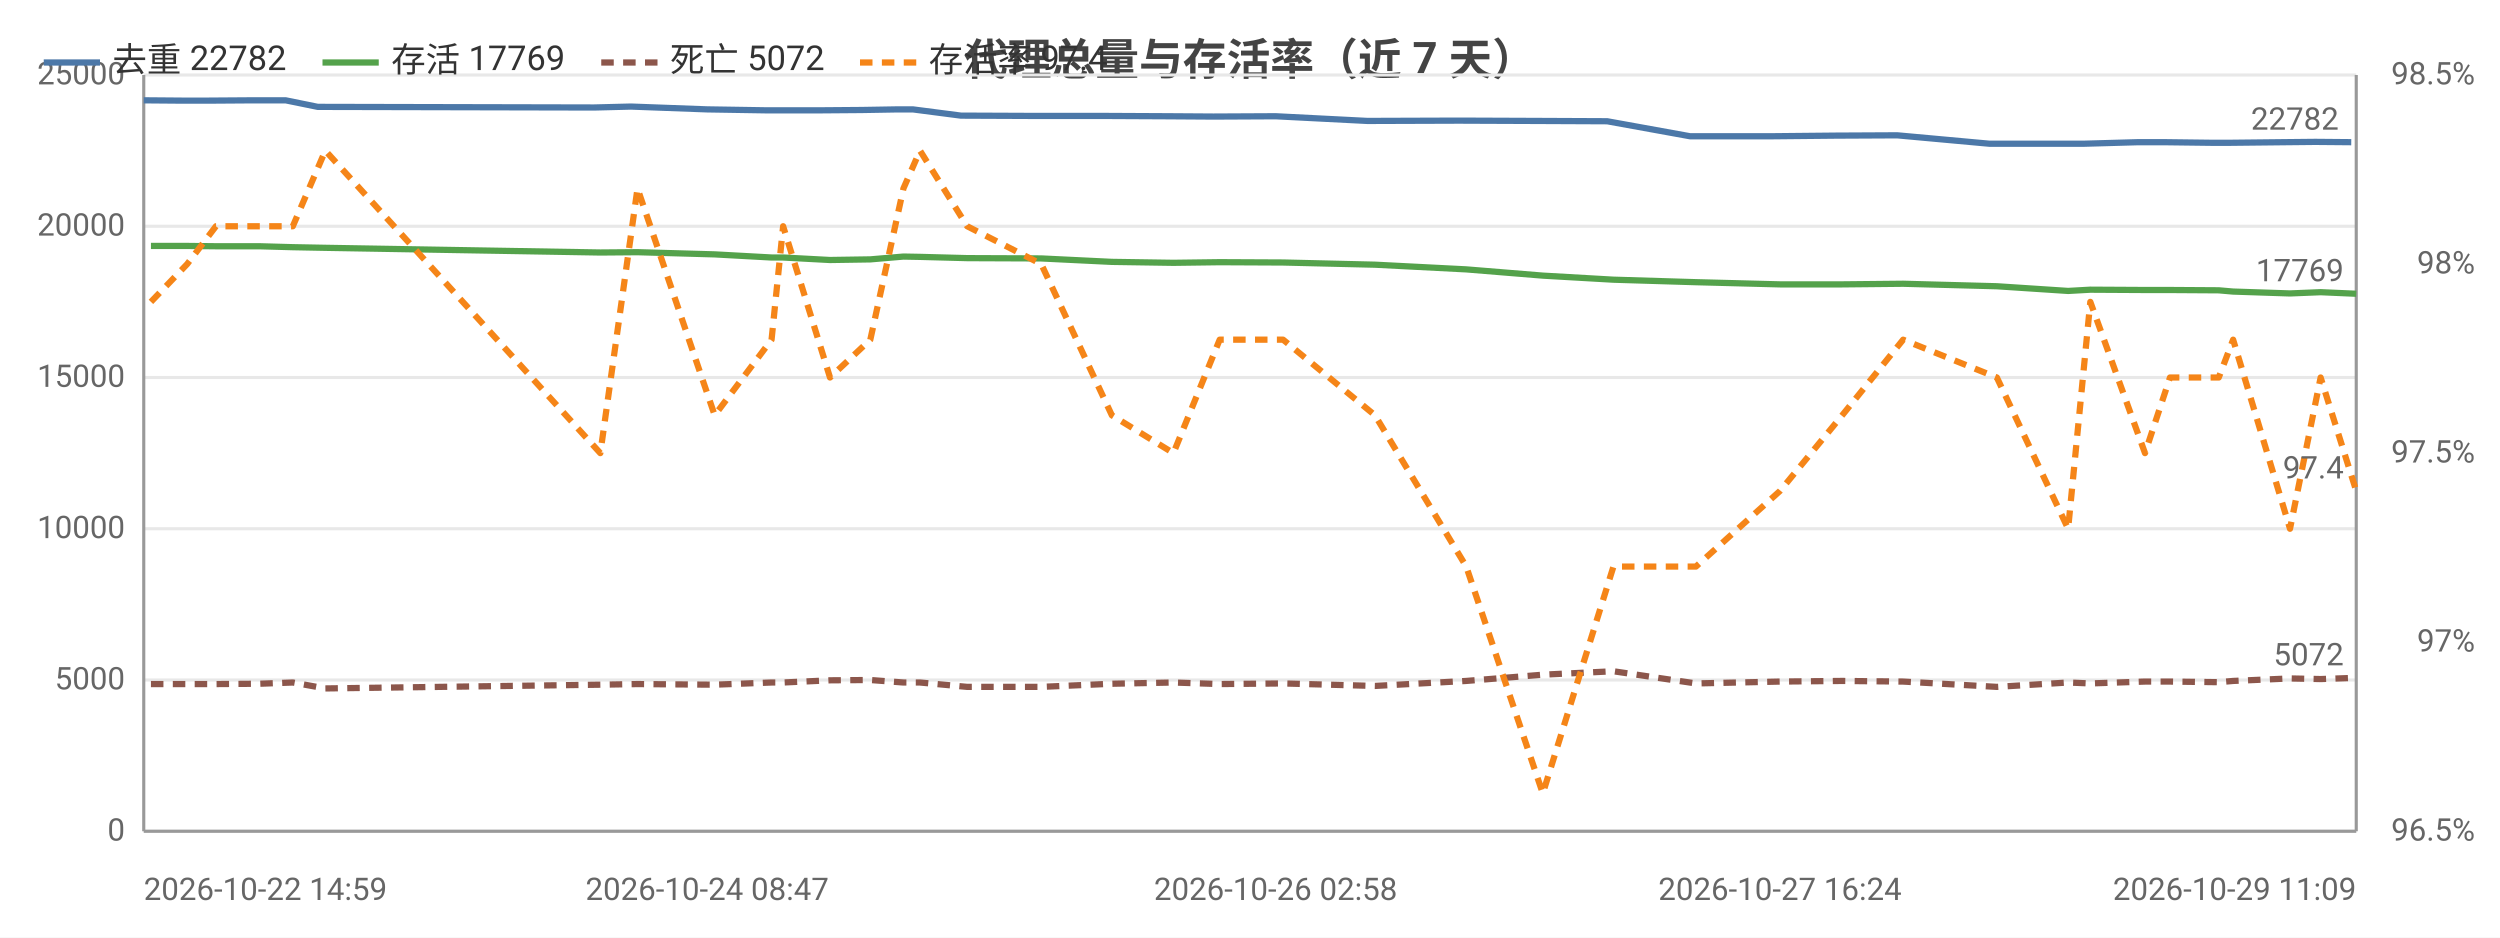
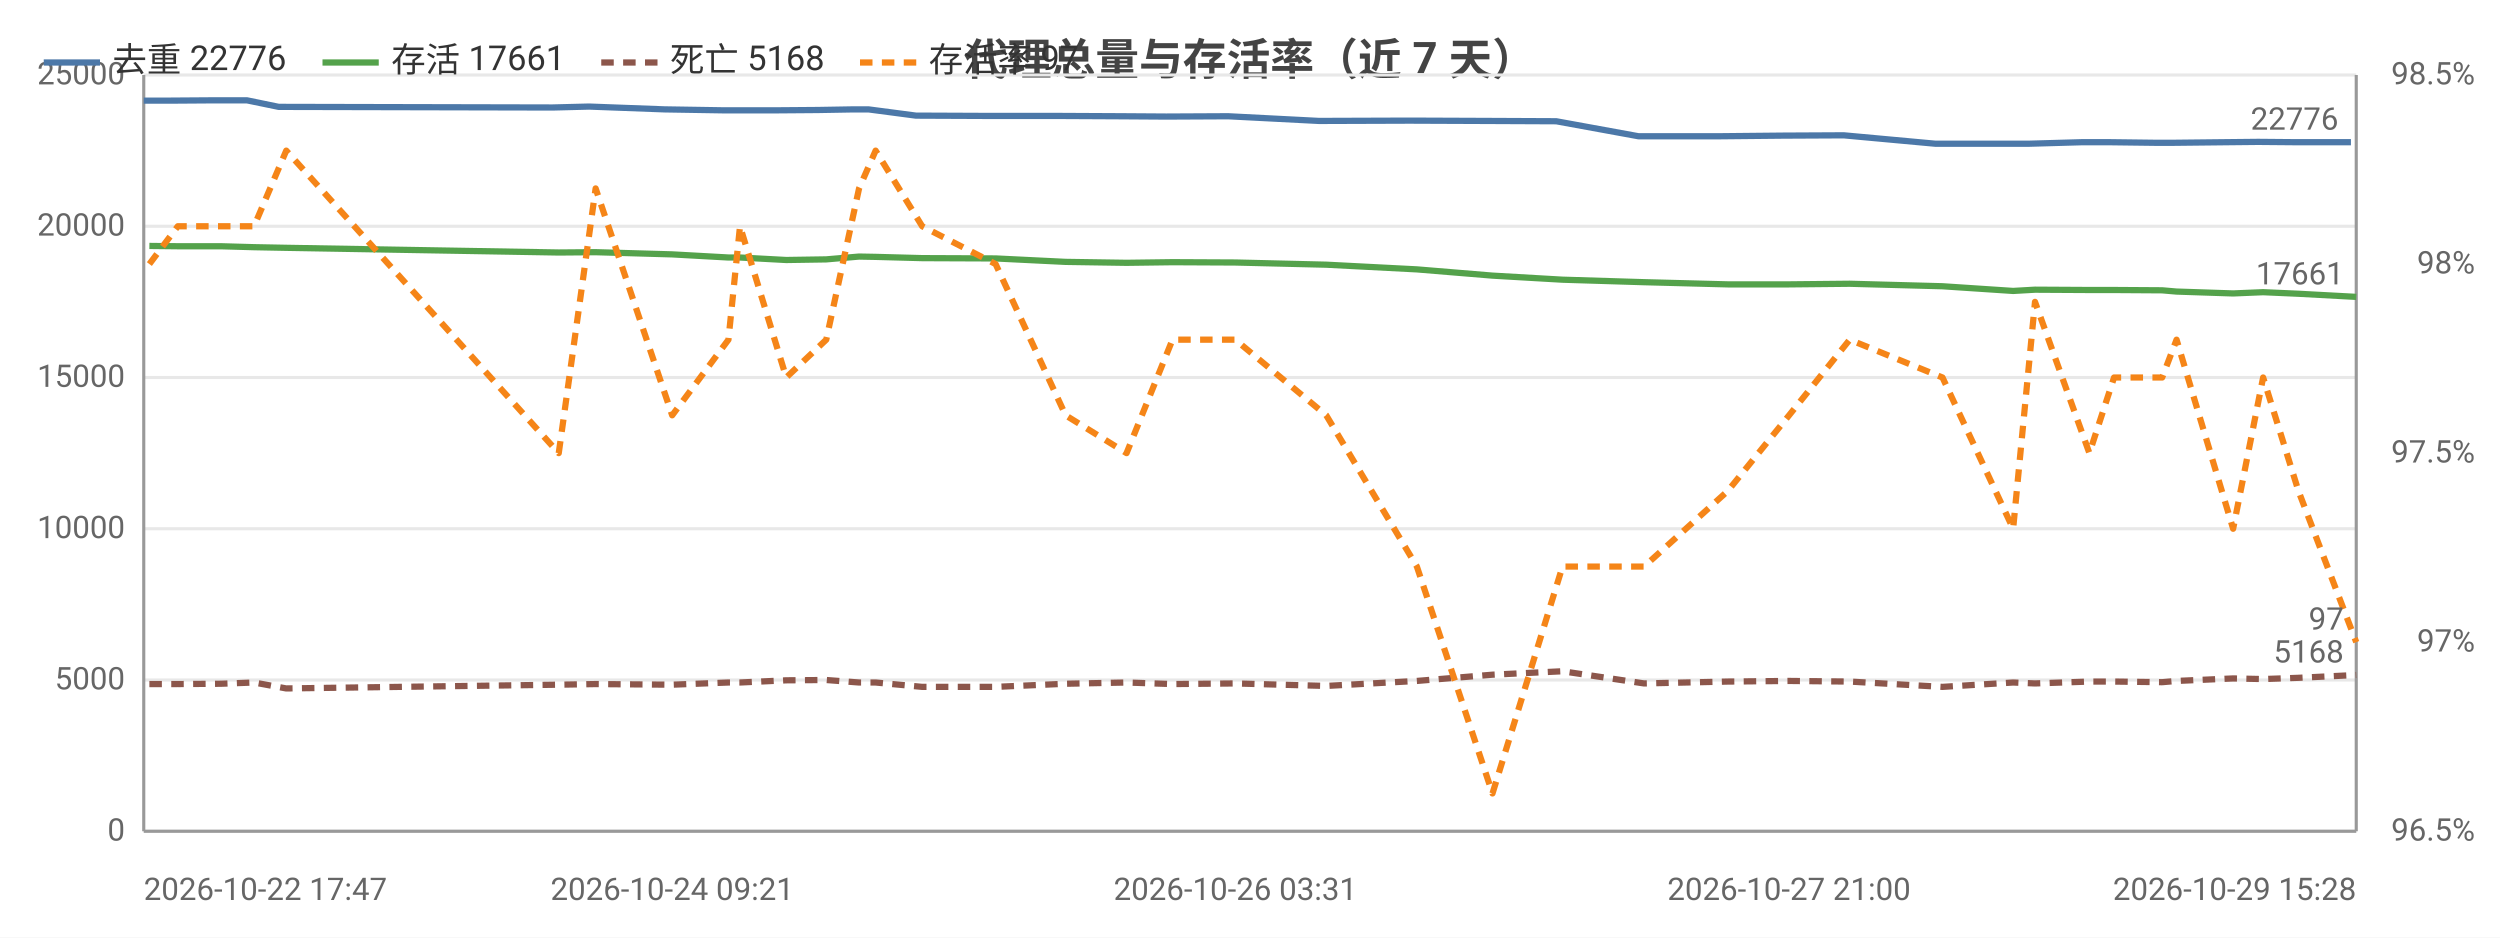
<svg xmlns="http://www.w3.org/2000/svg" width="800" height="300" viewBox="0 0 800 300">
  <rect width="800" height="300" fill="#ffffff" />
  <style>text{font-family:system-ui,-apple-system,'Segoe UI',Roboto,'PingFang SC','Microsoft YaHei','Noto Sans CJK SC',sans-serif}.g{stroke:#e8e8e8;stroke-width:1}.a{stroke:#999;stroke-width:1}.t{font-size:10px;fill:#666}.m{font-size:10px;text-anchor:middle;fill:#666}.e{font-size:10px;text-anchor:end;fill:#666}.l{font-size:11px;fill:#333}.tt{font-size:14px;font-weight:600;text-anchor:middle;fill:#444}.em{font-size:13px;text-anchor:middle;fill:#999}</style>
  <text class="tt" x="400.0" y="24">代理总量与存活率（近 7 天）</text>
  <line class="g" x1="46" y1="266" x2="754" y2="266" />
  <text class="e" x="40" y="269">0</text>
  <line class="g" x1="46" y1="217.6" x2="754" y2="217.6" />
  <text class="e" x="40" y="220.6">5000</text>
  <line class="g" x1="46" y1="169.2" x2="754" y2="169.2" />
  <text class="e" x="40" y="172.2">10000</text>
  <line class="g" x1="46" y1="120.8" x2="754" y2="120.8" />
  <text class="e" x="40" y="123.8">15000</text>
  <line class="g" x1="46" y1="72.4" x2="754" y2="72.4" />
  <text class="e" x="40" y="75.4">20000</text>
  <line class="g" x1="46" y1="24" x2="754" y2="24" />
  <text class="e" x="40" y="27">25000</text>
  <text class="e" x="792" y="269">96.5%</text>
  <text class="e" x="792" y="208.5">97%</text>
  <text class="e" x="792" y="148">97.5%</text>
  <text class="e" x="792" y="87.5">98%</text>
  <text class="e" x="792" y="27">98.5%</text>
  <line class="a" x1="754" y1="24" x2="754" y2="266" />
  <line class="a" x1="46" y1="24" x2="46" y2="266" />
  <line class="a" x1="46" y1="266" x2="754" y2="266" />
-   <polyline fill="none" stroke="#4c78a8" stroke-width="2" stroke-linejoin="round" points="46,32.1 58.1,32.2 66.9,32.2 81.0,32.1 91.4,32.1 101.7,34.2 190.1,34.4 201.9,34.1 226.3,35.0 244.8,35.3 248.4,35.3 263.1,35.3 275.8,35.2 287.3,35.0 292.1,35.0 307.5,37.0 331.1,37.1 353.5,37.1 373.5,37.2 388.3,37.3 408.2,37.2 437.6,38.7 466.9,38.6 492.0,38.7 514.3,38.8 540.8,43.6 567.3,43.6 587.4,43.4 607.1,43.3 636.7,46.0 659.9,46.0 666.6,46.0 684.2,45.5 692.5,45.5 708.3,45.7 712.9,45.7 731.1,45.5 740.9,45.4 752.4,45.5" />
-   <circle cx="46" cy="32.1" r="4" fill="transparent" />
-   <circle cx="66.9" cy="32.2" r="4" fill="transparent" />
-   <circle cx="91.4" cy="32.1" r="4" fill="transparent" />
-   <circle cx="190.1" cy="34.4" r="4" fill="transparent" />
-   <circle cx="226.3" cy="35.0" r="4" fill="transparent" />
-   <circle cx="248.4" cy="35.3" r="4" fill="transparent" />
-   <circle cx="275.8" cy="35.2" r="4" fill="transparent" />
-   <circle cx="292.1" cy="35.0" r="4" fill="transparent" />
-   <circle cx="331.1" cy="37.1" r="4" fill="transparent" />
-   <circle cx="373.5" cy="37.2" r="4" fill="transparent" />
-   <circle cx="408.2" cy="37.2" r="4" fill="transparent" />
-   <circle cx="466.9" cy="38.6" r="4" fill="transparent" />
-   <circle cx="514.3" cy="38.8" r="4" fill="transparent" />
-   <circle cx="567.3" cy="43.6" r="4" fill="transparent" />
-   <circle cx="607.1" cy="43.3" r="4" fill="transparent" />
-   <circle cx="659.9" cy="46.0" r="4" fill="transparent" />
-   <circle cx="684.2" cy="45.5" r="4" fill="transparent" />
-   <circle cx="708.3" cy="45.7" r="4" fill="transparent" />
-   <circle cx="731.1" cy="45.5" r="4" fill="transparent" />
-   <circle cx="752.4" cy="45.5" r="4" fill="transparent" />
-   <text class="t" x="748.4" y="41.5" text-anchor="end" fill="#4c78a8">22782</text>
-   <polyline fill="none" stroke="#54a24b" stroke-width="2" stroke-linejoin="round" points="48.3,78.7 59.9,78.7 69.1,78.8 83.0,78.8 93.7,79.1 104.1,79.3 192.1,80.8 204.0,80.7 228.7,81.4 246.9,82.4 250.6,82.4 265.6,83.2 278.5,83.0 289.1,82.1 294.4,82.2 309.5,82.6 333.2,82.7 355.8,83.8 375.5,84.1 390.3,83.9 410.6,84.0 440.0,84.7 469.2,86.2 493.7,88.2 516.3,89.5 542.7,90.3 569.6,91.0 589.5,91.0 609.0,90.8 639.0,91.6 661.8,93.1 668.9,92.7 686.4,92.8 694.4,92.8 710.0,92.9 714.6,93.3 732.8,93.9 742.6,93.5 754,94.0" />
-   <circle cx="48.3" cy="78.7" r="4" fill="transparent" />
-   <circle cx="69.1" cy="78.8" r="4" fill="transparent" />
-   <circle cx="93.7" cy="79.1" r="4" fill="transparent" />
-   <circle cx="192.1" cy="80.8" r="4" fill="transparent" />
-   <circle cx="228.7" cy="81.4" r="4" fill="transparent" />
-   <circle cx="250.6" cy="82.4" r="4" fill="transparent" />
-   <circle cx="278.5" cy="83.0" r="4" fill="transparent" />
-   <circle cx="294.4" cy="82.2" r="4" fill="transparent" />
-   <circle cx="333.2" cy="82.7" r="4" fill="transparent" />
-   <circle cx="375.5" cy="84.1" r="4" fill="transparent" />
-   <circle cx="410.6" cy="84.0" r="4" fill="transparent" />
-   <circle cx="469.2" cy="86.2" r="4" fill="transparent" />
-   <circle cx="516.3" cy="89.5" r="4" fill="transparent" />
-   <circle cx="569.6" cy="91.0" r="4" fill="transparent" />
-   <circle cx="609.0" cy="90.8" r="4" fill="transparent" />
-   <circle cx="661.8" cy="93.1" r="4" fill="transparent" />
-   <circle cx="686.4" cy="92.8" r="4" fill="transparent" />
-   <circle cx="710.0" cy="92.9" r="4" fill="transparent" />
-   <circle cx="732.8" cy="93.9" r="4" fill="transparent" />
-   <circle cx="754" cy="94.0" r="4" fill="transparent" />
-   <text class="t" x="750" y="90.0" text-anchor="end" fill="#54a24b">17769</text>
-   <polyline fill="none" stroke="#8c564b" stroke-width="2" stroke-dasharray="4,3" stroke-linejoin="round" points="48.3,218.9 59.9,218.9 69.1,218.9 83.0,218.8 93.7,218.4 104.1,220.3 192.1,219.1 204.0,218.9 228.7,219.1 246.9,218.4 250.6,218.4 265.6,217.7 278.5,217.6 289.1,218.4 294.4,218.4 309.5,219.8 333.2,219.8 355.8,218.8 375.5,218.4 390.3,218.9 410.6,218.7 440.0,219.5 469.2,217.9 493.7,215.9 516.3,214.8 542.7,218.7 569.6,218.1 589.5,217.9 609.0,218.1 639.0,219.8 661.8,218.4 668.9,218.7 686.4,218.1 694.4,218.1 710.0,218.3 714.6,217.9 732.8,217.1 742.6,217.3 754,216.9" />
-   <circle cx="48.3" cy="218.9" r="4" fill="transparent" />
-   <circle cx="69.1" cy="218.9" r="4" fill="transparent" />
-   <circle cx="93.7" cy="218.4" r="4" fill="transparent" />
-   <circle cx="192.1" cy="219.1" r="4" fill="transparent" />
-   <circle cx="228.7" cy="219.1" r="4" fill="transparent" />
-   <circle cx="250.6" cy="218.4" r="4" fill="transparent" />
-   <circle cx="278.5" cy="217.6" r="4" fill="transparent" />
-   <circle cx="294.4" cy="218.4" r="4" fill="transparent" />
-   <circle cx="333.2" cy="219.8" r="4" fill="transparent" />
-   <circle cx="375.5" cy="218.4" r="4" fill="transparent" />
-   <circle cx="410.6" cy="218.7" r="4" fill="transparent" />
-   <circle cx="469.2" cy="217.9" r="4" fill="transparent" />
-   <circle cx="516.3" cy="214.8" r="4" fill="transparent" />
-   <circle cx="569.6" cy="218.1" r="4" fill="transparent" />
-   <circle cx="609.0" cy="218.1" r="4" fill="transparent" />
-   <circle cx="661.8" cy="218.4" r="4" fill="transparent" />
-   <circle cx="686.4" cy="218.1" r="4" fill="transparent" />
-   <circle cx="710.0" cy="218.3" r="4" fill="transparent" />
-   <circle cx="732.8" cy="217.1" r="4" fill="transparent" />
-   <circle cx="754" cy="216.9" r="4" fill="transparent" />
-   <text class="t" x="750" y="212.9" text-anchor="end" fill="#8c564b">5072</text>
-   <polyline fill="none" stroke="#f58518" stroke-width="2" stroke-dasharray="4,3" stroke-linejoin="round" points="48.3,96.6 59.9,84.5 69.1,72.4 83.0,72.4 93.7,72.4 104.1,48.2 192.1,145 204.0,60.3 228.7,132.9 246.9,108.7 250.6,72.4 265.6,120.8 278.5,108.7 289.1,60.3 294.4,48.2 309.5,72.4 333.2,84.5 355.8,132.9 375.5,145 390.3,108.7 410.6,108.7 440.0,132.9 469.2,181.3 493.7,253.9 516.3,181.3 542.7,181.3 569.6,157.1 589.5,132.9 609.0,108.7 639.0,120.8 661.8,169.2 668.9,96.6 686.4,145 694.4,120.8 710.0,120.8 714.6,108.7 732.8,169.2 742.6,120.8 754,157.1" />
-   <circle cx="48.3" cy="96.6" r="4" fill="transparent" />
-   <circle cx="69.1" cy="72.4" r="4" fill="transparent" />
-   <circle cx="93.7" cy="72.4" r="4" fill="transparent" />
-   <circle cx="192.1" cy="145" r="4" fill="transparent" />
-   <circle cx="228.7" cy="132.9" r="4" fill="transparent" />
-   <circle cx="250.6" cy="72.4" r="4" fill="transparent" />
-   <circle cx="278.5" cy="108.7" r="4" fill="transparent" />
-   <circle cx="294.4" cy="48.2" r="4" fill="transparent" />
-   <circle cx="333.2" cy="84.5" r="4" fill="transparent" />
-   <circle cx="375.5" cy="145" r="4" fill="transparent" />
-   <circle cx="410.6" cy="108.7" r="4" fill="transparent" />
-   <circle cx="469.2" cy="181.3" r="4" fill="transparent" />
-   <circle cx="516.3" cy="181.3" r="4" fill="transparent" />
-   <circle cx="569.6" cy="157.1" r="4" fill="transparent" />
-   <circle cx="609.0" cy="108.7" r="4" fill="transparent" />
-   <circle cx="661.8" cy="169.2" r="4" fill="transparent" />
-   <circle cx="686.4" cy="145" r="4" fill="transparent" />
-   <circle cx="710.0" cy="120.8" r="4" fill="transparent" />
-   <circle cx="732.8" cy="169.2" r="4" fill="transparent" />
-   <circle cx="754" cy="157.1" r="4" fill="transparent" />
-   <text class="t" x="750" y="153.1" text-anchor="end" fill="#f58518">97.4</text>
-   <text class="t" x="46" y="288">2026-10-22 14:59</text>
-   <text class="m" x="226.3" y="288">2026-10-24 08:47</text>
-   <text class="m" x="408.2" y="288">2026-10-26 02:58</text>
-   <text class="m" x="569.6" y="288">2026-10-27 16:24</text>
-   <text class="e" x="754" y="288">2026-10-29 11:09</text>
+   <polyline fill="none" stroke="#4c78a8" stroke-width="2" stroke-linejoin="round" points="46,32.2 54.7,32.2 68.7,32.1 79.0,32.1 89.2,34.2 176.8,34.4 188.5,34.1 212.7,35.0 231.1,35.3 234.6,35.3 249.1,35.3 261.8,35.2 273.1,35.0 277.9,35.0 293.1,37.0 316.5,37.1 338.7,37.1 358.5,37.2 373.2,37.3 393.0,37.2 422.1,38.7 451.1,38.6 475.9,38.7 498.0,38.8 524.3,43.6 550.5,43.6 570.5,43.4 590.0,43.3 619.4,46.0 642.3,46.0 649.0,46.0 666.4,45.5 674.6,45.5 690.3,45.7 694.8,45.7 712.9,45.5 722.6,45.4 734.0,45.5 752.3,45.5" />
+   <circle cx="46" cy="32.2" r="4" fill="transparent" />
+   <circle cx="68.7" cy="32.1" r="4" fill="transparent" />
+   <circle cx="89.2" cy="34.2" r="4" fill="transparent" />
+   <circle cx="188.5" cy="34.1" r="4" fill="transparent" />
+   <circle cx="231.1" cy="35.3" r="4" fill="transparent" />
+   <circle cx="249.1" cy="35.3" r="4" fill="transparent" />
+   <circle cx="273.1" cy="35.0" r="4" fill="transparent" />
+   <circle cx="293.1" cy="37.0" r="4" fill="transparent" />
+   <circle cx="338.7" cy="37.1" r="4" fill="transparent" />
+   <circle cx="373.2" cy="37.3" r="4" fill="transparent" />
+   <circle cx="422.1" cy="38.7" r="4" fill="transparent" />
+   <circle cx="475.9" cy="38.7" r="4" fill="transparent" />
+   <circle cx="524.3" cy="43.6" r="4" fill="transparent" />
+   <circle cx="570.5" cy="43.4" r="4" fill="transparent" />
+   <circle cx="619.4" cy="46.0" r="4" fill="transparent" />
+   <circle cx="649.0" cy="46.0" r="4" fill="transparent" />
+   <circle cx="674.6" cy="45.5" r="4" fill="transparent" />
+   <circle cx="694.8" cy="45.7" r="4" fill="transparent" />
+   <circle cx="722.6" cy="45.4" r="4" fill="transparent" />
+   <circle cx="752.3" cy="45.5" r="4" fill="transparent" />
+   <text class="t" x="748.3" y="41.5" text-anchor="end" fill="#4c78a8">22776</text>
+   <polyline fill="none" stroke="#54a24b" stroke-width="2" stroke-linejoin="round" points="47.8,78.7 56.9,78.8 70.7,78.8 81.3,79.1 91.6,79.3 178.8,80.8 190.6,80.7 215.1,81.4 233.1,82.4 236.8,82.4 251.6,83.2 264.4,83.0 274.9,82.1 280.2,82.2 295.1,82.6 318.6,82.7 341.0,83.8 360.5,84.1 375.2,83.9 395.3,84.0 424.4,84.7 453.4,86.2 477.6,88.2 500.0,89.5 526.1,90.3 552.9,91.0 572.5,91.0 591.9,90.8 621.6,91.6 644.2,93.1 651.2,92.7 668.6,92.8 676.5,92.8 691.9,92.9 696.5,93.3 714.6,93.9 724.2,93.5 735.5,94.0 754,95.0" />
+   <circle cx="47.8" cy="78.7" r="4" fill="transparent" />
+   <circle cx="70.7" cy="78.8" r="4" fill="transparent" />
+   <circle cx="91.6" cy="79.3" r="4" fill="transparent" />
+   <circle cx="190.6" cy="80.7" r="4" fill="transparent" />
+   <circle cx="233.1" cy="82.4" r="4" fill="transparent" />
+   <circle cx="251.6" cy="83.2" r="4" fill="transparent" />
+   <circle cx="274.9" cy="82.1" r="4" fill="transparent" />
+   <circle cx="295.1" cy="82.6" r="4" fill="transparent" />
+   <circle cx="341.0" cy="83.8" r="4" fill="transparent" />
+   <circle cx="375.2" cy="83.9" r="4" fill="transparent" />
+   <circle cx="424.4" cy="84.7" r="4" fill="transparent" />
+   <circle cx="477.6" cy="88.2" r="4" fill="transparent" />
+   <circle cx="526.1" cy="90.3" r="4" fill="transparent" />
+   <circle cx="572.5" cy="91.0" r="4" fill="transparent" />
+   <circle cx="621.6" cy="91.6" r="4" fill="transparent" />
+   <circle cx="651.2" cy="92.7" r="4" fill="transparent" />
+   <circle cx="676.5" cy="92.8" r="4" fill="transparent" />
+   <circle cx="696.5" cy="93.3" r="4" fill="transparent" />
+   <circle cx="724.2" cy="93.5" r="4" fill="transparent" />
+   <circle cx="754" cy="95.0" r="4" fill="transparent" />
+   <text class="t" x="750" y="91.0" text-anchor="end" fill="#54a24b">17661</text>
+   <polyline fill="none" stroke="#8c564b" stroke-width="2" stroke-dasharray="4,3" stroke-linejoin="round" points="47.8,218.9 56.9,218.9 70.7,218.8 81.3,218.4 91.6,220.3 178.8,219.1 190.6,218.9 215.1,219.1 233.1,218.4 236.8,218.4 251.6,217.7 264.4,217.6 274.9,218.4 280.2,218.4 295.1,219.8 318.6,219.8 341.0,218.8 360.5,218.4 375.2,218.9 395.3,218.7 424.4,219.5 453.4,217.9 477.6,215.9 500.0,214.8 526.1,218.7 552.9,218.1 572.5,217.9 591.9,218.1 621.6,219.8 644.2,218.4 651.2,218.7 668.6,218.1 676.5,218.1 691.9,218.3 696.5,217.9 714.6,217.1 724.2,217.3 735.5,216.9 754,216.0" />
+   <circle cx="47.8" cy="218.9" r="4" fill="transparent" />
+   <circle cx="70.7" cy="218.8" r="4" fill="transparent" />
+   <circle cx="91.6" cy="220.3" r="4" fill="transparent" />
+   <circle cx="190.6" cy="218.9" r="4" fill="transparent" />
+   <circle cx="233.1" cy="218.4" r="4" fill="transparent" />
+   <circle cx="251.6" cy="217.7" r="4" fill="transparent" />
+   <circle cx="274.9" cy="218.4" r="4" fill="transparent" />
+   <circle cx="295.1" cy="219.8" r="4" fill="transparent" />
+   <circle cx="341.0" cy="218.8" r="4" fill="transparent" />
+   <circle cx="375.2" cy="218.9" r="4" fill="transparent" />
+   <circle cx="424.4" cy="219.5" r="4" fill="transparent" />
+   <circle cx="477.6" cy="215.9" r="4" fill="transparent" />
+   <circle cx="526.1" cy="218.7" r="4" fill="transparent" />
+   <circle cx="572.5" cy="217.9" r="4" fill="transparent" />
+   <circle cx="621.6" cy="219.8" r="4" fill="transparent" />
+   <circle cx="651.2" cy="218.7" r="4" fill="transparent" />
+   <circle cx="676.5" cy="218.1" r="4" fill="transparent" />
+   <circle cx="696.5" cy="217.9" r="4" fill="transparent" />
+   <circle cx="724.2" cy="217.3" r="4" fill="transparent" />
+   <circle cx="754" cy="216.0" r="4" fill="transparent" />
+   <text class="t" x="750" y="212.0" text-anchor="end" fill="#8c564b">5168</text>
+   <polyline fill="none" stroke="#f58518" stroke-width="2" stroke-dasharray="4,3" stroke-linejoin="round" points="47.8,84.5 56.9,72.4 70.7,72.4 81.3,72.4 91.6,48.2 178.8,145 190.6,60.3 215.1,132.9 233.1,108.7 236.8,72.4 251.6,120.8 264.4,108.7 274.9,60.3 280.2,48.2 295.1,72.4 318.6,84.5 341.0,132.9 360.5,145 375.2,108.7 395.3,108.7 424.4,132.9 453.4,181.3 477.6,253.9 500.0,181.3 526.1,181.3 552.9,157.1 572.5,132.9 591.9,108.7 621.6,120.8 644.2,169.2 651.2,96.6 668.6,145 676.5,120.8 691.9,120.8 696.5,108.7 714.6,169.2 724.2,120.8 735.5,157.1 754,205.5" />
+   <circle cx="47.8" cy="84.5" r="4" fill="transparent" />
+   <circle cx="70.7" cy="72.4" r="4" fill="transparent" />
+   <circle cx="91.6" cy="48.2" r="4" fill="transparent" />
+   <circle cx="190.6" cy="60.3" r="4" fill="transparent" />
+   <circle cx="233.1" cy="108.7" r="4" fill="transparent" />
+   <circle cx="251.6" cy="120.8" r="4" fill="transparent" />
+   <circle cx="274.9" cy="60.3" r="4" fill="transparent" />
+   <circle cx="295.1" cy="72.4" r="4" fill="transparent" />
+   <circle cx="341.0" cy="132.9" r="4" fill="transparent" />
+   <circle cx="375.2" cy="108.7" r="4" fill="transparent" />
+   <circle cx="424.4" cy="132.9" r="4" fill="transparent" />
+   <circle cx="477.6" cy="253.9" r="4" fill="transparent" />
+   <circle cx="526.1" cy="181.3" r="4" fill="transparent" />
+   <circle cx="572.5" cy="132.9" r="4" fill="transparent" />
+   <circle cx="621.6" cy="120.8" r="4" fill="transparent" />
+   <circle cx="651.2" cy="96.6" r="4" fill="transparent" />
+   <circle cx="676.5" cy="120.8" r="4" fill="transparent" />
+   <circle cx="696.5" cy="108.7" r="4" fill="transparent" />
+   <circle cx="724.2" cy="120.8" r="4" fill="transparent" />
+   <circle cx="754" cy="205.5" r="4" fill="transparent" />
+   <text class="t" x="750" y="201.5" text-anchor="end" fill="#f58518">97</text>
+   <text class="t" x="46" y="288">2026-10-22 17:47</text>
+   <text class="m" x="215.1" y="288">2026-10-24 09:21</text>
+   <text class="m" x="395.3" y="288">2026-10-26 03:31</text>
+   <text class="m" x="572.5" y="288">2026-10-27 21:00</text>
+   <text class="e" x="754" y="288">2026-10-29 15:28</text>
  <line x1="14" y1="20" x2="32" y2="20" stroke="#4c78a8" stroke-width="2" />
-   <text class="l" x="36" y="23">去重 22782</text>
+   <text class="l" x="36" y="23">去重 22776</text>
  <line x1="103.2" y1="20" x2="121.2" y2="20" stroke="#54a24b" stroke-width="2" />
-   <text class="l" x="125.2" y="23">存活 17769</text>
+   <text class="l" x="125.2" y="23">存活 17661</text>
  <line x1="192.4" y1="20" x2="210.4" y2="20" stroke="#8c564b" stroke-width="2" stroke-dasharray="4,3" />
-   <text class="l" x="214.4" y="23">死亡 5072</text>
+   <text class="l" x="214.4" y="23">死亡 5168</text>
  <line x1="275.2" y1="20" x2="293.2" y2="20" stroke="#f58518" stroke-width="2" stroke-dasharray="4,3" />
-   <text class="l" x="297.2" y="23">存活率 97.4</text>
+   <text class="l" x="297.2" y="23">存活率 97</text>
</svg>
